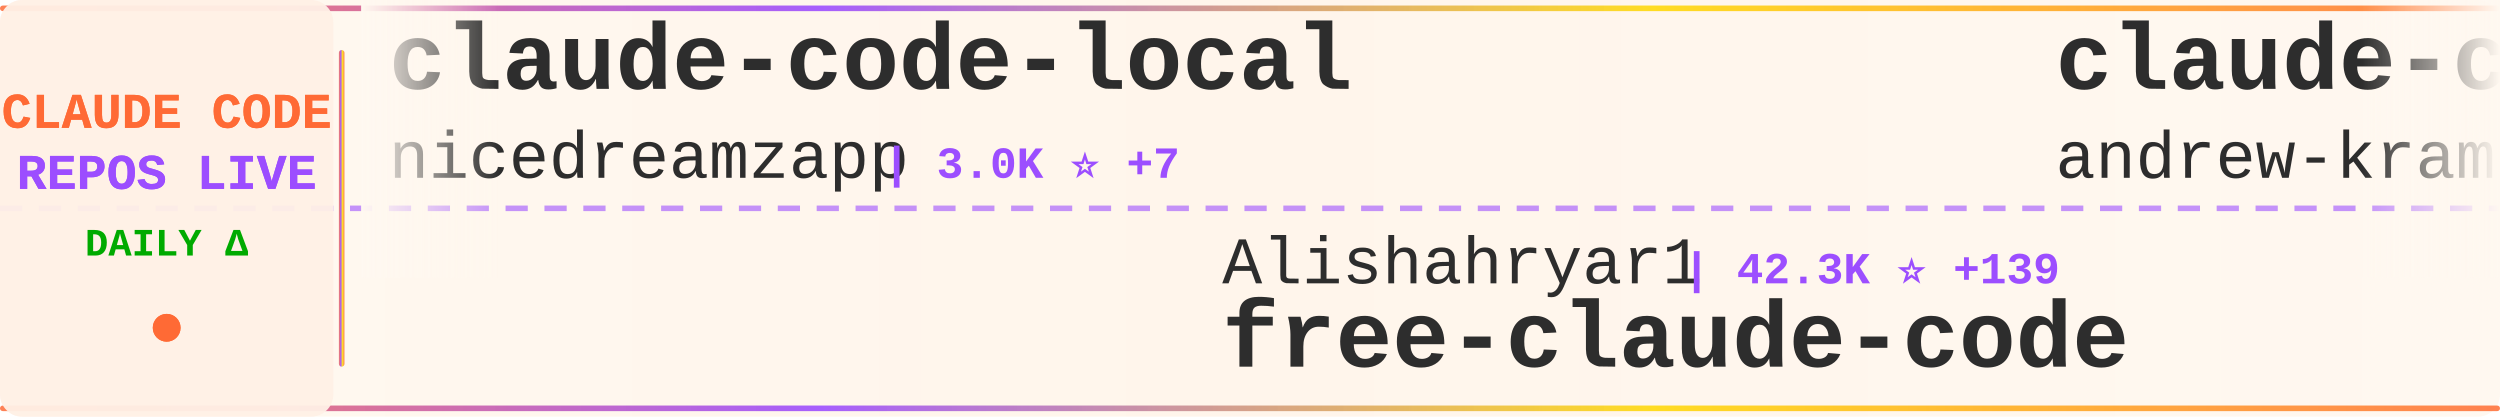
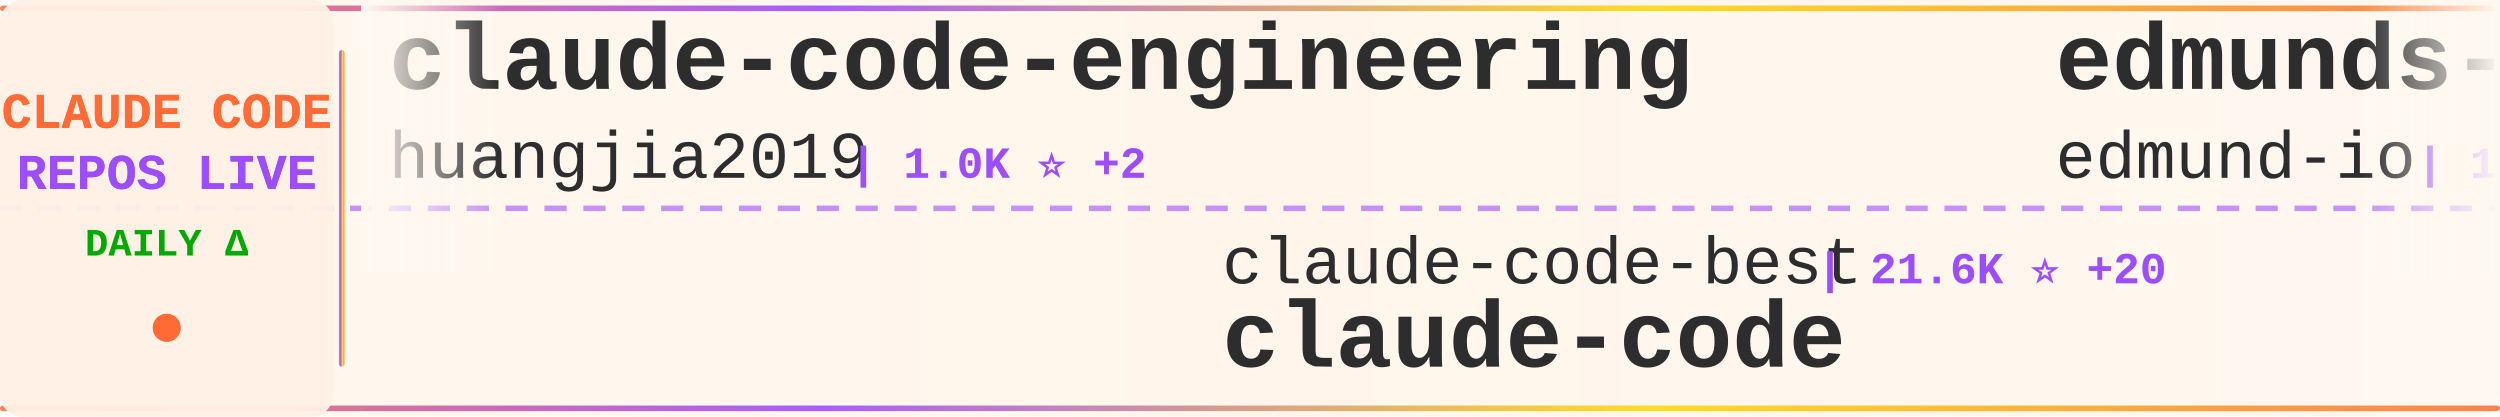
<svg xmlns="http://www.w3.org/2000/svg" width="900" height="150">
  <defs>
    <linearGradient id="tickerBg" x1="0%" y1="0%" x2="100%" y2="0%">
      <stop offset="0%" style="stop-color:#fff8f0;stop-opacity:0.98" />
      <stop offset="50%" style="stop-color:#fff5eb;stop-opacity:1" />
      <stop offset="100%" style="stop-color:#fff8f0;stop-opacity:0.98" />
    </linearGradient>
    <linearGradient id="borderGrad" x1="0%" y1="0%" x2="100%" y2="0%">
      <stop offset="0%" style="stop-color:#FF6B35;stop-opacity:0.85">
        <animate attributeName="stop-opacity" values="0.85;1;0.85" dur="2s" repeatCount="indefinite" />
      </stop>
      <stop offset="33%" style="stop-color:#9C4EFF;stop-opacity:0.9">
        <animate attributeName="stop-opacity" values="0.9;1;0.9" dur="2.2s" repeatCount="indefinite" />
      </stop>
      <stop offset="66%" style="stop-color:#FFD700;stop-opacity:0.85">
        <animate attributeName="stop-opacity" values="0.85;1;0.85" dur="1.8s" repeatCount="indefinite" />
      </stop>
      <stop offset="100%" style="stop-color:#FF6B35;stop-opacity:0.85">
        <animate attributeName="stop-opacity" values="0.85;1;0.85" dur="2s" repeatCount="indefinite" />
      </stop>
    </linearGradient>
    <filter id="textGlow">
      <feGaussianBlur stdDeviation="0.15" result="coloredBlur" />
      <feMerge>
        <feMergeNode in="coloredBlur" />
        <feMergeNode in="SourceGraphic" />
      </feMerge>
    </filter>
    <filter id="metricGlow">
      <feGaussianBlur stdDeviation="0.2" result="coloredBlur" />
      <feMerge>
        <feMergeNode in="coloredBlur" />
        <feMergeNode in="SourceGraphic" />
      </feMerge>
    </filter>
    <linearGradient id="leftFade" x1="0%" y1="0%" x2="100%" y2="0%">
      <stop offset="0%" style="stop-color:#fff8f0;stop-opacity:1" />
      <stop offset="100%" style="stop-color:#fff8f0;stop-opacity:0" />
    </linearGradient>
    <linearGradient id="rightFade" x1="0%" y1="0%" x2="100%" y2="0%">
      <stop offset="0%" style="stop-color:#fff8f0;stop-opacity:0" />
      <stop offset="100%" style="stop-color:#fff8f0;stop-opacity:1" />
    </linearGradient>
  </defs>
  <rect width="900" height="150" fill="url(#tickerBg)" rx="8" />
  <rect x="0" y="2" width="900" height="2" fill="url(#borderGrad)" rx="1" />
  <rect x="0" y="146" width="900" height="2" fill="url(#borderGrad)" rx="1" />
  <line x1="0" y1="75" x2="900" y2="75" stroke="#9C4EFF" stroke-width="2" stroke-dasharray="8 6" opacity="0.6" />
  <rect x="0" y="0" width="120" height="150" fill="#fff0e6" opacity="0.95" rx="8" />
  <text x="60" y="46" font-family="'Courier New', monospace" font-size="18" font-weight="bold" fill="#FF6B35" text-anchor="middle" filter="url(#textGlow)">
    CLAUDE CODE
  </text>
  <text x="60" y="68" font-family="'Courier New', monospace" font-size="18" font-weight="bold" fill="#9C4EFF" text-anchor="middle" filter="url(#textGlow)">
    REPOS LIVE
  </text>
  <text x="60" y="92" font-family="'Courier New', monospace" font-size="14" font-weight="bold" fill="#00aa00" text-anchor="middle">
    DAILY Δ
  </text>
  <circle cx="60" cy="118" r="5" fill="#FF6B35" filter="url(#metricGlow)">
    <animate attributeName="r" values="4;6;4" dur="1.5s" repeatCount="indefinite" />
    <animate attributeName="opacity" values="0.6;1;0.6" dur="1.5s" repeatCount="indefinite" />
  </circle>
  <rect x="122" y="18" width="2" height="114" fill="url(#borderGrad)" rx="1" />
  <clipPath id="tickerClip">
    <rect x="130" y="0" width="770" height="150" />
  </clipPath>
  <g clip-path="url(#tickerClip)">
    <g id="tickerItems">
      <animateTransform attributeName="transform" attributeType="XML" type="translate" from="0 0" to="-3000 0" dur="54s" repeatCount="indefinite" />
      <g transform="translate(0, 0)">
-         <text x="140" y="32" font-family="'Courier New', monospace" font-size="34" font-weight="bold" fill="#2d2d2d">claude-code-local</text>
-         <text x="140" y="64" font-family="'Courier New', monospace" font-size="24" font-weight="normal" fill="#2d2d2d" opacity="1.0">nicedreamzapp</text>
-         <text x="318" y="64" font-family="'Courier New', monospace" font-size="16" font-weight="bold" fill="#9C4EFF"> | 3.0K ⭐ +7</text>
+         <text x="140" y="32" font-family="'Courier New', monospace" font-size="34" font-weight="bold" fill="#2d2d2d">claude-code-engineering</text>
+         <text x="140" y="64" font-family="'Courier New', monospace" font-size="24" font-weight="normal" fill="#2d2d2d" opacity="1.0">huangjia2019</text>
+         <text x="306" y="64" font-family="'Courier New', monospace" font-size="16" font-weight="bold" fill="#9C4EFF"> | 1.0K ⭐ +2</text>
      </g>
      <g transform="translate(300, 0)">
-         <text x="140" y="102" font-family="'Courier New', monospace" font-size="24" font-weight="normal" fill="#2d2d2d" opacity="1.0">Alishahryar1</text>
-         <text x="306" y="102" font-family="'Courier New', monospace" font-size="16" font-weight="bold" fill="#9C4EFF"> | 42.3K ⭐ +139</text>
-         <text x="140" y="132" font-family="'Courier New', monospace" font-size="34" font-weight="bold" fill="#2d2d2d">free-claude-code</text>
+         <text x="140" y="102" font-family="'Courier New', monospace" font-size="24" font-weight="normal" fill="#2d2d2d" opacity="1.0">claude-code-best</text>
+         <text x="354" y="102" font-family="'Courier New', monospace" font-size="16" font-weight="bold" fill="#9C4EFF"> | 21.6K ⭐ +20</text>
+         <text x="140" y="132" font-family="'Courier New', monospace" font-size="34" font-weight="bold" fill="#2d2d2d">claude-code</text>
      </g>
      <g transform="translate(600, 0)">
-         <text x="140" y="32" font-family="'Courier New', monospace" font-size="34" font-weight="bold" fill="#2d2d2d">claude-code-source-build</text>
-         <text x="140" y="64" font-family="'Courier New', monospace" font-size="24" font-weight="normal" fill="#2d2d2d" opacity="1.0">andrew-kramer-inno</text>
-         <text x="378" y="64" font-family="'Courier New', monospace" font-size="16" font-weight="bold" fill="#9C4EFF"> | 594 ⭐</text>
+         <text x="140" y="32" font-family="'Courier New', monospace" font-size="34" font-weight="bold" fill="#2d2d2d">edmunds-claude-code</text>
+         <text x="140" y="64" font-family="'Courier New', monospace" font-size="24" font-weight="normal" fill="#2d2d2d" opacity="1.0">edmund-io</text>
+         <text x="270" y="64" font-family="'Courier New', monospace" font-size="16" font-weight="bold" fill="#9C4EFF"> | 1.5K ⭐</text>
      </g>
      <g transform="translate(900, 0)">
-         <text x="140" y="102" font-family="'Courier New', monospace" font-size="24" font-weight="normal" fill="#2d2d2d" opacity="1.0">luyao618</text>
-         <text x="258" y="102" font-family="'Courier New', monospace" font-size="16" font-weight="bold" fill="#9C4EFF"> | 1.6K ⭐ +1</text>
-         <text x="140" y="132" font-family="'Courier New', monospace" font-size="34" font-weight="bold" fill="#2d2d2d">Claude-Code-Source-Study</text>
+         <text x="140" y="102" font-family="'Courier New', monospace" font-size="24" font-weight="normal" fill="#2d2d2d" opacity="1.0">1rgs</text>
+         <text x="210" y="102" font-family="'Courier New', monospace" font-size="16" font-weight="bold" fill="#9C4EFF"> | 3.7K ⭐</text>
+         <text x="140" y="132" font-family="'Courier New', monospace" font-size="34" font-weight="bold" fill="#2d2d2d">claude-code-proxy</text>
      </g>
      <g transform="translate(1200, 0)">
-         <text x="140" y="32" font-family="'Courier New', monospace" font-size="34" font-weight="bold" fill="#2d2d2d">claude-code</text>
-         <text x="140" y="64" font-family="'Courier New', monospace" font-size="24" font-weight="normal" fill="#2d2d2d" opacity="1.0">anthropics</text>
-         <text x="282" y="64" font-family="'Courier New', monospace" font-size="16" font-weight="bold" fill="#9C4EFF"> | 139.1K ⭐ +108</text>
+         <text x="140" y="32" font-family="'Courier New', monospace" font-size="34" font-weight="bold" fill="#2d2d2d">awesome-claude-code-suba...</text>
+         <text x="140" y="64" font-family="'Courier New', monospace" font-size="24" font-weight="normal" fill="#2d2d2d" opacity="1.0">VoltAgent</text>
+         <text x="270" y="64" font-family="'Courier New', monospace" font-size="16" font-weight="bold" fill="#9C4EFF"> | 23.8K ⭐ +36</text>
      </g>
      <g transform="translate(1500, 0)">
-         <text x="140" y="102" font-family="'Courier New', monospace" font-size="24" font-weight="normal" fill="#2d2d2d" opacity="1.0">ghuntley</text>
-         <text x="258" y="102" font-family="'Courier New', monospace" font-size="16" font-weight="bold" fill="#9C4EFF"> | 986 ⭐</text>
-         <text x="140" y="132" font-family="'Courier New', monospace" font-size="34" font-weight="bold" fill="#2d2d2d">claude-code-source-code-...</text>
+         <text x="140" y="102" font-family="'Courier New', monospace" font-size="24" font-weight="normal" fill="#2d2d2d" opacity="1.0">Windy3f3f3f3f</text>
+         <text x="318" y="102" font-family="'Courier New', monospace" font-size="16" font-weight="bold" fill="#9C4EFF"> | 2.5K ⭐ +2</text>
+         <text x="140" y="132" font-family="'Courier New', monospace" font-size="34" font-weight="bold" fill="#2d2d2d">claude-code-from-scratch</text>
      </g>
      <g transform="translate(1800, 0)">
-         <text x="140" y="32" font-family="'Courier New', monospace" font-size="34" font-weight="bold" fill="#2d2d2d">claude-code-analysis</text>
-         <text x="140" y="64" font-family="'Courier New', monospace" font-size="24" font-weight="normal" fill="#2d2d2d" opacity="1.0">liuup</text>
-         <text x="222" y="64" font-family="'Courier New', monospace" font-size="16" font-weight="bold" fill="#9C4EFF"> | 3.6K ⭐ +2</text>
+         <text x="140" y="32" font-family="'Courier New', monospace" font-size="34" font-weight="bold" fill="#2d2d2d">awesome-claude-code</text>
+         <text x="140" y="64" font-family="'Courier New', monospace" font-size="24" font-weight="normal" fill="#2d2d2d" opacity="1.0">jqueryscript</text>
+         <text x="306" y="64" font-family="'Courier New', monospace" font-size="16" font-weight="bold" fill="#9C4EFF"> | 478 ⭐ +1</text>
      </g>
      <g transform="translate(2100, 0)">
-         <text x="140" y="102" font-family="'Courier New', monospace" font-size="24" font-weight="normal" fill="#2d2d2d" opacity="1.0">alejandrobalderas</text>
-         <text x="366" y="102" font-family="'Courier New', monospace" font-size="16" font-weight="bold" fill="#9C4EFF"> | 2.7K ⭐</text>
-         <text x="140" y="132" font-family="'Courier New', monospace" font-size="34" font-weight="bold" fill="#2d2d2d">claude-code-from-source</text>
+         <text x="140" y="102" font-family="'Courier New', monospace" font-size="24" font-weight="normal" fill="#2d2d2d" opacity="1.0">alex000kim</text>
+         <text x="282" y="102" font-family="'Courier New', monospace" font-size="16" font-weight="bold" fill="#9C4EFF"> | 232 ⭐ +1</text>
+         <text x="140" y="132" font-family="'Courier New', monospace" font-size="34" font-weight="bold" fill="#2d2d2d">claude-code</text>
      </g>
      <g transform="translate(2400, 0)">
-         <text x="140" y="32" font-family="'Courier New', monospace" font-size="34" font-weight="bold" fill="#2d2d2d">ClaudeCodeAgents</text>
-         <text x="140" y="64" font-family="'Courier New', monospace" font-size="24" font-weight="normal" fill="#2d2d2d" opacity="1.0">darcyegb</text>
-         <text x="258" y="64" font-family="'Courier New', monospace" font-size="16" font-weight="bold" fill="#9C4EFF"> | 750 ⭐</text>
+         <text x="140" y="32" font-family="'Courier New', monospace" font-size="34" font-weight="bold" fill="#2d2d2d">claude-code-source-code-...</text>
+         <text x="140" y="64" font-family="'Courier New', monospace" font-size="24" font-weight="normal" fill="#2d2d2d" opacity="1.0">ghuntley</text>
+         <text x="258" y="64" font-family="'Courier New', monospace" font-size="16" font-weight="bold" fill="#9C4EFF"> | 986 ⭐</text>
      </g>
      <g transform="translate(2700, 0)">
-         <text x="140" y="102" font-family="'Courier New', monospace" font-size="24" font-weight="normal" fill="#2d2d2d" opacity="1.0">ykdojo</text>
-         <text x="234" y="102" font-family="'Courier New', monospace" font-size="16" font-weight="bold" fill="#9C4EFF"> | 9.4K ⭐ +11</text>
-         <text x="140" y="132" font-family="'Courier New', monospace" font-size="34" font-weight="bold" fill="#2d2d2d">claude-code-tips</text>
+         <text x="140" y="102" font-family="'Courier New', monospace" font-size="24" font-weight="normal" fill="#2d2d2d" opacity="1.0">anthropics</text>
+         <text x="282" y="102" font-family="'Courier New', monospace" font-size="16" font-weight="bold" fill="#9C4EFF"> | 928 ⭐ +3</text>
+         <text x="140" y="132" font-family="'Courier New', monospace" font-size="34" font-weight="bold" fill="#2d2d2d">claude-code-base-action</text>
      </g>
      <g transform="translate(3000, 0)">
-         <text x="140" y="32" font-family="'Courier New', monospace" font-size="34" font-weight="bold" fill="#2d2d2d">claude-code-local</text>
-         <text x="140" y="64" font-family="'Courier New', monospace" font-size="24" font-weight="normal" fill="#2d2d2d" opacity="1.0">nicedreamzapp</text>
-         <text x="318" y="64" font-family="'Courier New', monospace" font-size="16" font-weight="bold" fill="#9C4EFF"> | 3.0K ⭐ +7</text>
+         <text x="140" y="32" font-family="'Courier New', monospace" font-size="34" font-weight="bold" fill="#2d2d2d">claude-code-engineering</text>
+         <text x="140" y="64" font-family="'Courier New', monospace" font-size="24" font-weight="normal" fill="#2d2d2d" opacity="1.0">huangjia2019</text>
+         <text x="306" y="64" font-family="'Courier New', monospace" font-size="16" font-weight="bold" fill="#9C4EFF"> | 1.0K ⭐ +2</text>
      </g>
      <g transform="translate(3300, 0)">
-         <text x="140" y="102" font-family="'Courier New', monospace" font-size="24" font-weight="normal" fill="#2d2d2d" opacity="1.0">Alishahryar1</text>
-         <text x="306" y="102" font-family="'Courier New', monospace" font-size="16" font-weight="bold" fill="#9C4EFF"> | 42.3K ⭐ +139</text>
-         <text x="140" y="132" font-family="'Courier New', monospace" font-size="34" font-weight="bold" fill="#2d2d2d">free-claude-code</text>
+         <text x="140" y="102" font-family="'Courier New', monospace" font-size="24" font-weight="normal" fill="#2d2d2d" opacity="1.0">claude-code-best</text>
+         <text x="354" y="102" font-family="'Courier New', monospace" font-size="16" font-weight="bold" fill="#9C4EFF"> | 21.6K ⭐ +20</text>
+         <text x="140" y="132" font-family="'Courier New', monospace" font-size="34" font-weight="bold" fill="#2d2d2d">claude-code</text>
      </g>
      <g transform="translate(3600, 0)">
-         <text x="140" y="32" font-family="'Courier New', monospace" font-size="34" font-weight="bold" fill="#2d2d2d">claude-code-source-build</text>
-         <text x="140" y="64" font-family="'Courier New', monospace" font-size="24" font-weight="normal" fill="#2d2d2d" opacity="1.0">andrew-kramer-inno</text>
-         <text x="378" y="64" font-family="'Courier New', monospace" font-size="16" font-weight="bold" fill="#9C4EFF"> | 594 ⭐</text>
+         <text x="140" y="32" font-family="'Courier New', monospace" font-size="34" font-weight="bold" fill="#2d2d2d">edmunds-claude-code</text>
+         <text x="140" y="64" font-family="'Courier New', monospace" font-size="24" font-weight="normal" fill="#2d2d2d" opacity="1.0">edmund-io</text>
+         <text x="270" y="64" font-family="'Courier New', monospace" font-size="16" font-weight="bold" fill="#9C4EFF"> | 1.5K ⭐</text>
      </g>
      <g transform="translate(3900, 0)">
-         <text x="140" y="102" font-family="'Courier New', monospace" font-size="24" font-weight="normal" fill="#2d2d2d" opacity="1.0">luyao618</text>
-         <text x="258" y="102" font-family="'Courier New', monospace" font-size="16" font-weight="bold" fill="#9C4EFF"> | 1.6K ⭐ +1</text>
-         <text x="140" y="132" font-family="'Courier New', monospace" font-size="34" font-weight="bold" fill="#2d2d2d">Claude-Code-Source-Study</text>
+         <text x="140" y="102" font-family="'Courier New', monospace" font-size="24" font-weight="normal" fill="#2d2d2d" opacity="1.0">1rgs</text>
+         <text x="210" y="102" font-family="'Courier New', monospace" font-size="16" font-weight="bold" fill="#9C4EFF"> | 3.7K ⭐</text>
+         <text x="140" y="132" font-family="'Courier New', monospace" font-size="34" font-weight="bold" fill="#2d2d2d">claude-code-proxy</text>
      </g>
    </g>
  </g>
  <rect x="130" y="0" width="50" height="100" fill="url(#leftFade)" />
  <rect x="850" y="0" width="50" height="100" fill="url(#rightFade)" />
</svg>
